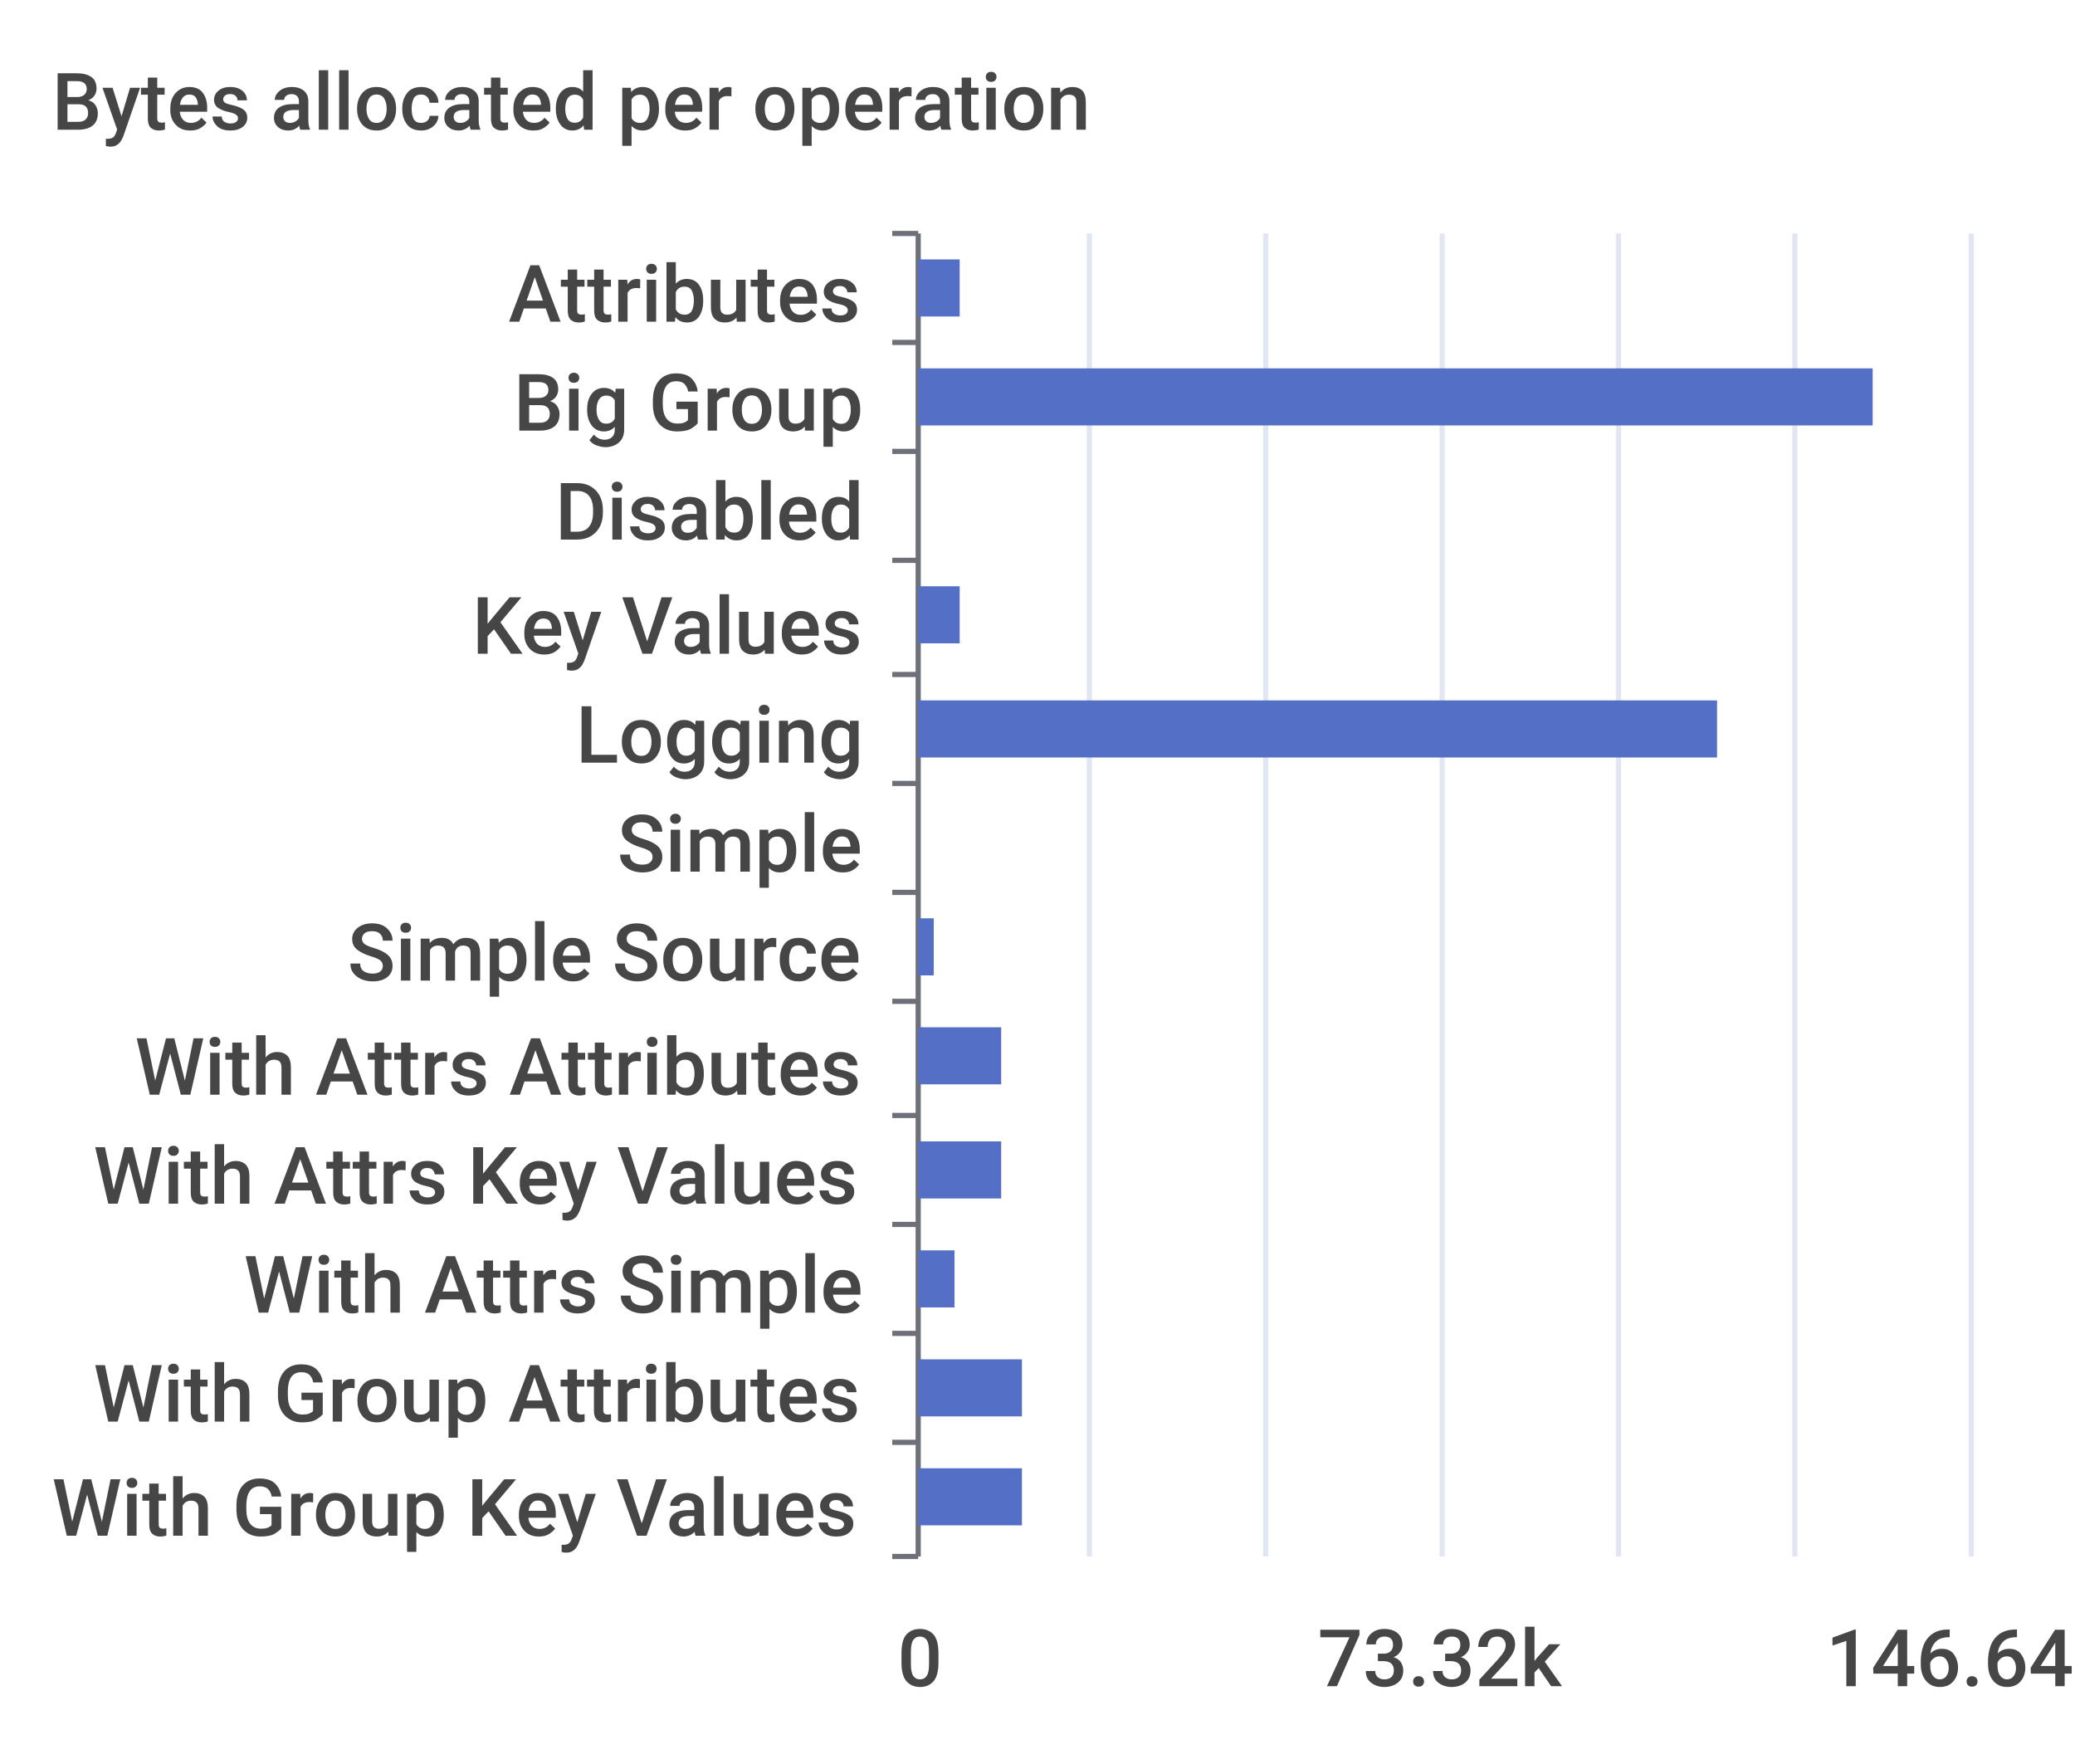
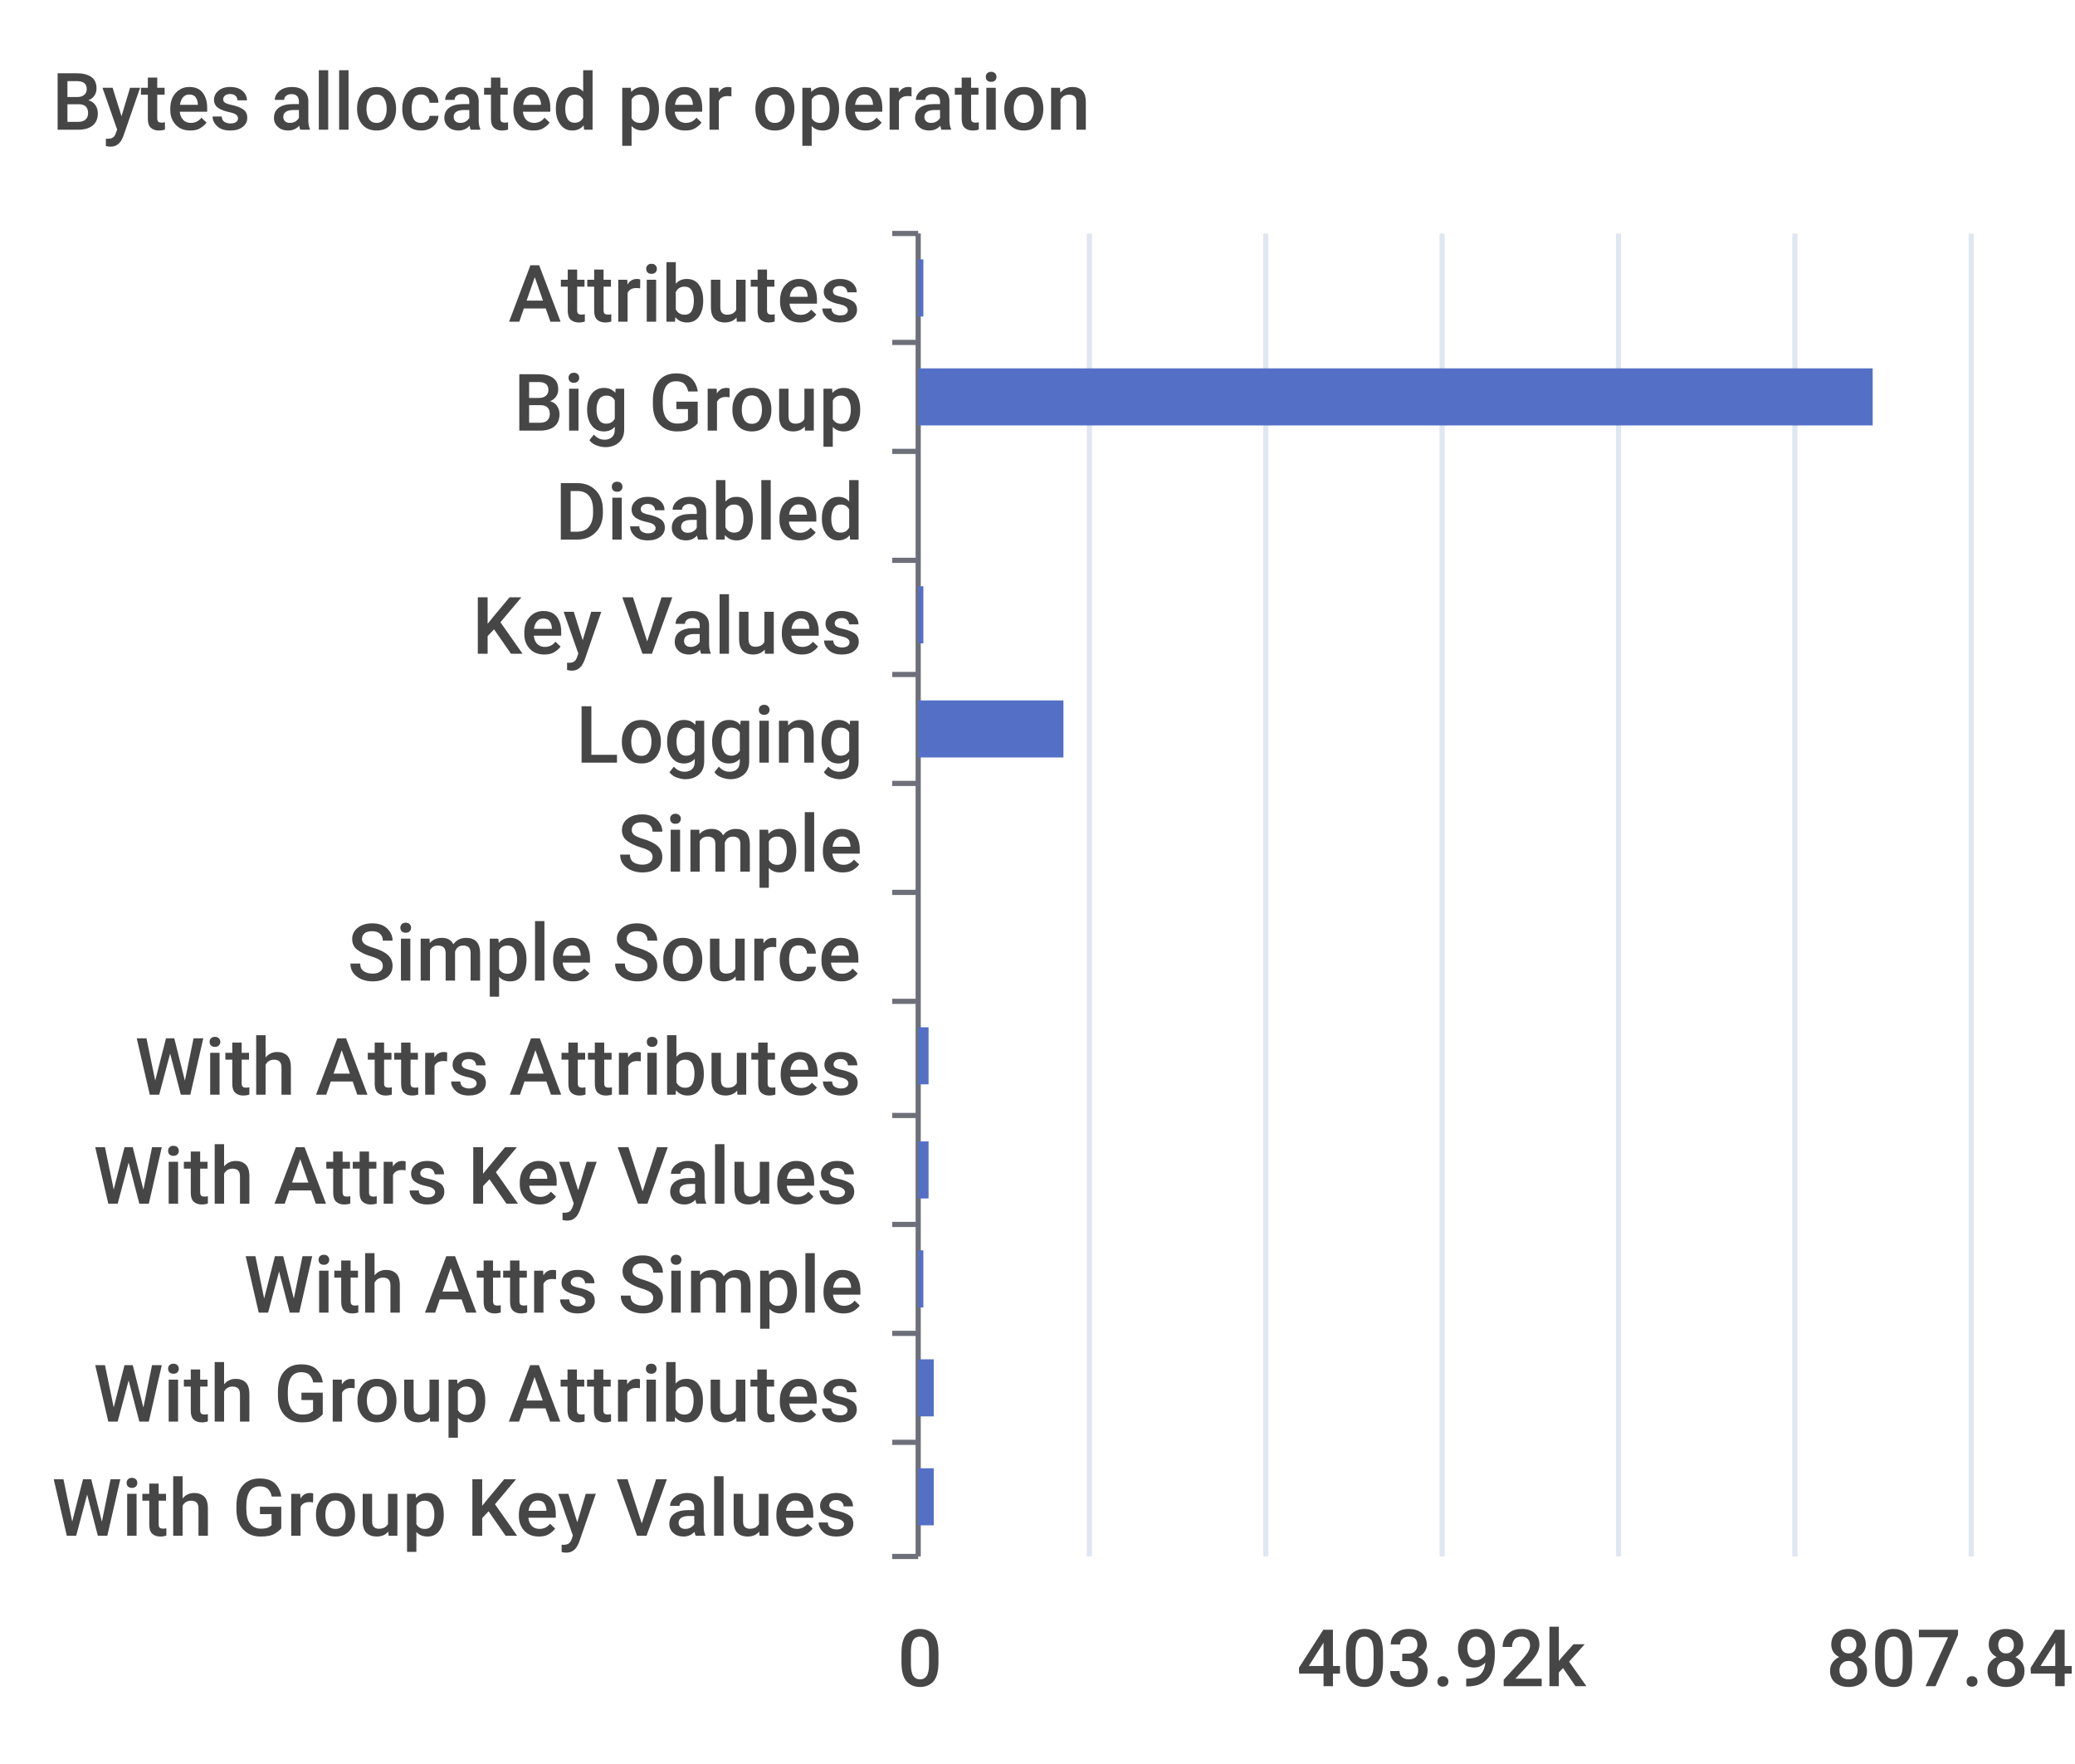
<svg xmlns="http://www.w3.org/2000/svg" width="400" height="340">\n<path d="M 0 0 L 400 0 L 400 340 L 0 340 L 0 0" style="stroke-width:0;stroke:none;fill:rgba(255,255,255,1.0)" />
  <text x="10" y="25" style="stroke-width:0;stroke:none;fill:rgba(70,70,70,1.0);font-size:15.3px;font-family:'Roboto Medium',sans-serif">Bytes allocated per operation</text>
  <path d="M 172 45 L 177 45" style="stroke-width:1;stroke:rgba(110,112,121,1.0);fill:none" />
  <path d="M 172 66 L 177 66" style="stroke-width:1;stroke:rgba(110,112,121,1.0);fill:none" />
  <path d="M 172 87 L 177 87" style="stroke-width:1;stroke:rgba(110,112,121,1.0);fill:none" />
  <path d="M 172 108 L 177 108" style="stroke-width:1;stroke:rgba(110,112,121,1.0);fill:none" />
  <path d="M 172 130 L 177 130" style="stroke-width:1;stroke:rgba(110,112,121,1.0);fill:none" />
  <path d="M 172 151 L 177 151" style="stroke-width:1;stroke:rgba(110,112,121,1.0);fill:none" />
  <path d="M 172 172 L 177 172" style="stroke-width:1;stroke:rgba(110,112,121,1.0);fill:none" />
  <path d="M 172 193 L 177 193" style="stroke-width:1;stroke:rgba(110,112,121,1.0);fill:none" />
  <path d="M 172 215 L 177 215" style="stroke-width:1;stroke:rgba(110,112,121,1.0);fill:none" />
  <path d="M 172 236 L 177 236" style="stroke-width:1;stroke:rgba(110,112,121,1.0);fill:none" />
  <path d="M 172 257 L 177 257" style="stroke-width:1;stroke:rgba(110,112,121,1.0);fill:none" />
  <path d="M 172 278 L 177 278" style="stroke-width:1;stroke:rgba(110,112,121,1.0);fill:none" />
  <path d="M 172 300 L 177 300" style="stroke-width:1;stroke:rgba(110,112,121,1.0);fill:none" />
  <path d="M 177 45 L 177 300" style="stroke-width:1;stroke:rgba(110,112,121,1.0);fill:none" />
  <text x="98" y="62" style="stroke-width:0;stroke:none;fill:rgba(70,70,70,1.0);font-size:15.3px;font-family:'Roboto Medium',sans-serif">Attributes</text>
  <text x="99" y="83" style="stroke-width:0;stroke:none;fill:rgba(70,70,70,1.0);font-size:15.3px;font-family:'Roboto Medium',sans-serif">Big Group</text>
  <text x="107" y="104" style="stroke-width:0;stroke:none;fill:rgba(70,70,70,1.0);font-size:15.3px;font-family:'Roboto Medium',sans-serif">Disabled</text>
  <text x="91" y="126" style="stroke-width:0;stroke:none;fill:rgba(70,70,70,1.0);font-size:15.3px;font-family:'Roboto Medium',sans-serif">Key Values</text>
  <text x="111" y="147" style="stroke-width:0;stroke:none;fill:rgba(70,70,70,1.0);font-size:15.3px;font-family:'Roboto Medium',sans-serif">Logging</text>
  <text x="119" y="168" style="stroke-width:0;stroke:none;fill:rgba(70,70,70,1.0);font-size:15.3px;font-family:'Roboto Medium',sans-serif">Simple</text>
  <text x="67" y="189" style="stroke-width:0;stroke:none;fill:rgba(70,70,70,1.0);font-size:15.3px;font-family:'Roboto Medium',sans-serif">Simple Source</text>
  <text x="26" y="211" style="stroke-width:0;stroke:none;fill:rgba(70,70,70,1.0);font-size:15.3px;font-family:'Roboto Medium',sans-serif">With Attrs Attributes</text>
  <text x="18" y="232" style="stroke-width:0;stroke:none;fill:rgba(70,70,70,1.0);font-size:15.3px;font-family:'Roboto Medium',sans-serif">With Attrs Key Values</text>
  <text x="47" y="253" style="stroke-width:0;stroke:none;fill:rgba(70,70,70,1.0);font-size:15.3px;font-family:'Roboto Medium',sans-serif">With Attrs Simple</text>
  <text x="18" y="274" style="stroke-width:0;stroke:none;fill:rgba(70,70,70,1.0);font-size:15.3px;font-family:'Roboto Medium',sans-serif">With Group Attributes</text>
  <text x="10" y="296" style="stroke-width:0;stroke:none;fill:rgba(70,70,70,1.0);font-size:15.3px;font-family:'Roboto Medium',sans-serif">With Group Key Values</text>
  <text x="173" y="325" style="stroke-width:0;stroke:none;fill:rgba(70,70,70,1.0);font-size:15.3px;font-family:'Roboto Medium',sans-serif">0</text>
-   <text x="254" y="325" style="stroke-width:0;stroke:none;fill:rgba(70,70,70,1.0);font-size:15.3px;font-family:'Roboto Medium',sans-serif">73.32k</text>
-   <text x="352" y="325" style="stroke-width:0;stroke:none;fill:rgba(70,70,70,1.0);font-size:15.3px;font-family:'Roboto Medium',sans-serif">146.64k</text>
+   <text x="250" y="325" style="stroke-width:0;stroke:none;fill:rgba(70,70,70,1.0);font-size:15.3px;font-family:'Roboto Medium',sans-serif">403.92k</text>
+   <text x="352" y="325" style="stroke-width:0;stroke:none;fill:rgba(70,70,70,1.0);font-size:15.3px;font-family:'Roboto Medium',sans-serif">807.84k</text>
  <path d="M 210 45 L 210 300" style="stroke-width:1;stroke:rgba(224,230,242,1.0);fill:none" />
  <path d="M 244 45 L 244 300" style="stroke-width:1;stroke:rgba(224,230,242,1.0);fill:none" />
  <path d="M 278 45 L 278 300" style="stroke-width:1;stroke:rgba(224,230,242,1.0);fill:none" />
  <path d="M 312 45 L 312 300" style="stroke-width:1;stroke:rgba(224,230,242,1.0);fill:none" />
  <path d="M 346 45 L 346 300" style="stroke-width:1;stroke:rgba(224,230,242,1.0);fill:none" />
  <path d="M 380 45 L 380 300" style="stroke-width:1;stroke:rgba(224,230,242,1.0);fill:none" />
-   <path d="M 177 283 L 197 283 L 197 294 L 177 294 L 177 283" style="stroke-width:0;stroke:none;fill:rgba(84,112,198,1.0)" />
-   <path d="M 177 262 L 197 262 L 197 273 L 177 273 L 177 262" style="stroke-width:0;stroke:none;fill:rgba(84,112,198,1.0)" />
-   <path d="M 177 241 L 184 241 L 184 252 L 177 252 L 177 241" style="stroke-width:0;stroke:none;fill:rgba(84,112,198,1.0)" />
-   <path d="M 177 220 L 193 220 L 193 231 L 177 231 L 177 220" style="stroke-width:0;stroke:none;fill:rgba(84,112,198,1.0)" />
-   <path d="M 177 198 L 193 198 L 193 209 L 177 209 L 177 198" style="stroke-width:0;stroke:none;fill:rgba(84,112,198,1.0)" />
-   <path d="M 177 177 L 180 177 L 180 188 L 177 188 L 177 177" style="stroke-width:0;stroke:none;fill:rgba(84,112,198,1.0)" />
+   <path d="M 177 283 L 180 283 L 180 294 L 177 294 L 177 283" style="stroke-width:0;stroke:none;fill:rgba(84,112,198,1.0)" />
+   <path d="M 177 262 L 180 262 L 180 273 L 177 273 L 177 262" style="stroke-width:0;stroke:none;fill:rgba(84,112,198,1.0)" />
+   <path d="M 177 241 L 178 241 L 178 252 L 177 252 L 177 241" style="stroke-width:0;stroke:none;fill:rgba(84,112,198,1.0)" />
+   <path d="M 177 220 L 179 220 L 179 231 L 177 231 L 177 220" style="stroke-width:0;stroke:none;fill:rgba(84,112,198,1.0)" />
+   <path d="M 177 198 L 179 198 L 179 209 L 177 209 L 177 198" style="stroke-width:0;stroke:none;fill:rgba(84,112,198,1.0)" />
+   <path d="M 177 177 L 177 177 L 177 188 L 177 188 L 177 177" style="stroke-width:0;stroke:none;fill:rgba(84,112,198,1.0)" />
  <path d="M 177 156 L 177 156 L 177 167 L 177 167 L 177 156" style="stroke-width:0;stroke:none;fill:rgba(84,112,198,1.0)" />
-   <path d="M 177 135 L 331 135 L 331 146 L 177 146 L 177 135" style="stroke-width:0;stroke:none;fill:rgba(84,112,198,1.0)" />
-   <path d="M 177 113 L 185 113 L 185 124 L 177 124 L 177 113" style="stroke-width:0;stroke:none;fill:rgba(84,112,198,1.0)" />
+   <path d="M 177 135 L 205 135 L 205 146 L 177 146 L 177 135" style="stroke-width:0;stroke:none;fill:rgba(84,112,198,1.0)" />
+   <path d="M 177 113 L 178 113 L 178 124 L 177 124 L 177 113" style="stroke-width:0;stroke:none;fill:rgba(84,112,198,1.0)" />
  <path d="M 177 92 L 177 92 L 177 103 L 177 103 L 177 92" style="stroke-width:0;stroke:none;fill:rgba(84,112,198,1.0)" />
  <path d="M 177 71 L 361 71 L 361 82 L 177 82 L 177 71" style="stroke-width:0;stroke:none;fill:rgba(84,112,198,1.0)" />
-   <path d="M 177 50 L 185 50 L 185 61 L 177 61 L 177 50" style="stroke-width:0;stroke:none;fill:rgba(84,112,198,1.0)" />
+   <path d="M 177 50 L 178 50 L 178 61 L 177 61 L 177 50" style="stroke-width:0;stroke:none;fill:rgba(84,112,198,1.0)" />
</svg>
